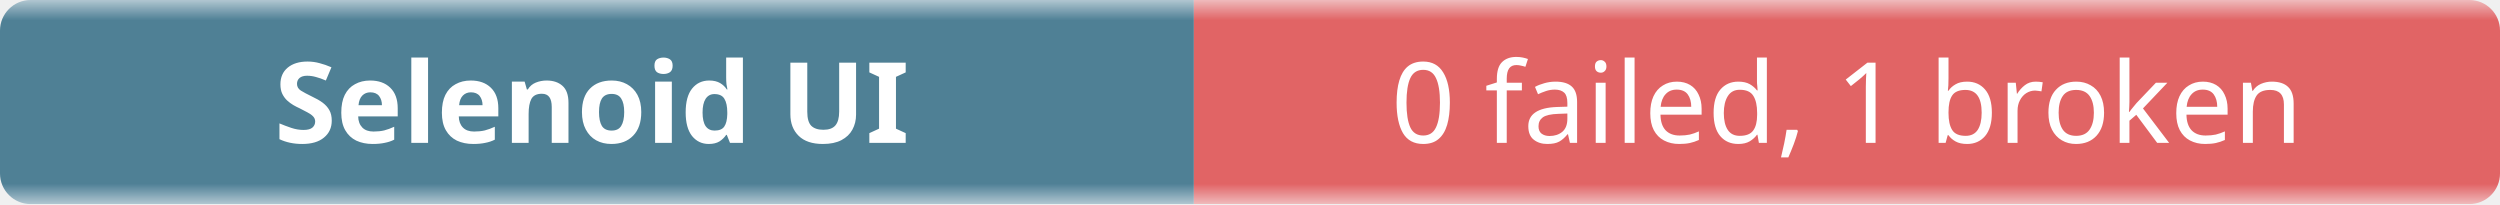
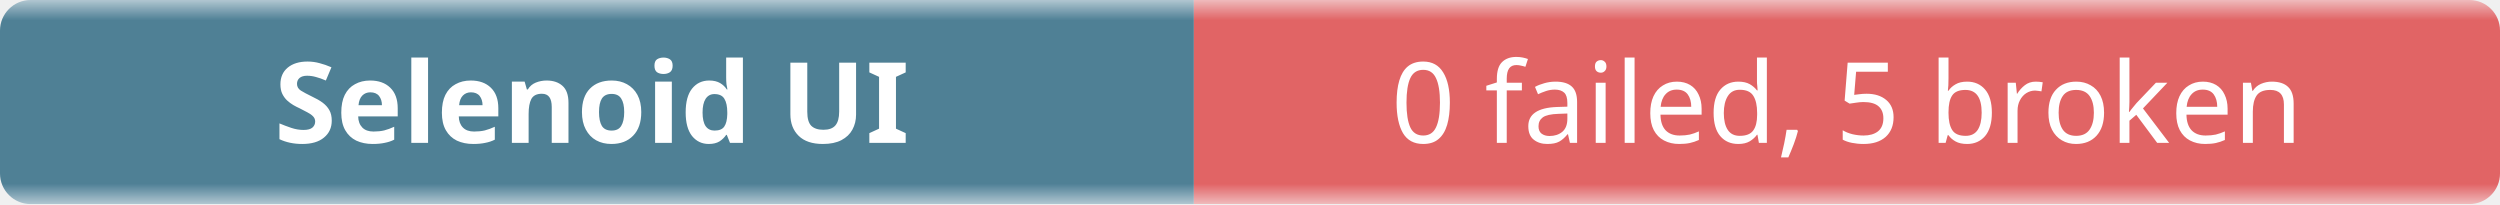
- <svg xmlns="http://www.w3.org/2000/svg" width="245" height="20" role="img" aria-label="Selenoid UI: 0 failed, 1 broken">
+ <svg xmlns="http://www.w3.org/2000/svg" width="245" height="20" role="img" aria-label="Selenoid UI: 0 failed, 5 broken">
  <linearGradient id="b" x2="0" y2="100%">
    <stop offset="0" stop-color="#f8fafc" stop-opacity=".7" />
    <stop offset=".1" stop-color="#eef2f7" stop-opacity=".3" />
    <stop offset=".9" stop-color="#eef2f7" stop-opacity=".3" />
    <stop offset="1" stop-color="#f8fafc" stop-opacity=".7" />
  </linearGradient>
  <mask id="m">
    <rect width="245" height="20" rx="3" fill="#fff" />
  </mask>
  <g mask="url(#m)">
    <rect width="117" height="20" fill="#0b4f6c" />
    <rect x="117" width="128" height="20" fill="#dc2626" />
    <rect width="245" height="20" fill="url(#b)" />
  </g>
  <g fill="#fff" text-anchor="middle" font-family="ui-sans-serif,system-ui,sans-serif" font-size="11">
    <text x="58" y="14" font-weight="600">Selenoid UI</text>
-     <text x="181" y="14">0 failed, 1 broken</text>
+     <text x="181" y="14">0 failed, 5 broken</text>
  </g>
</svg>
